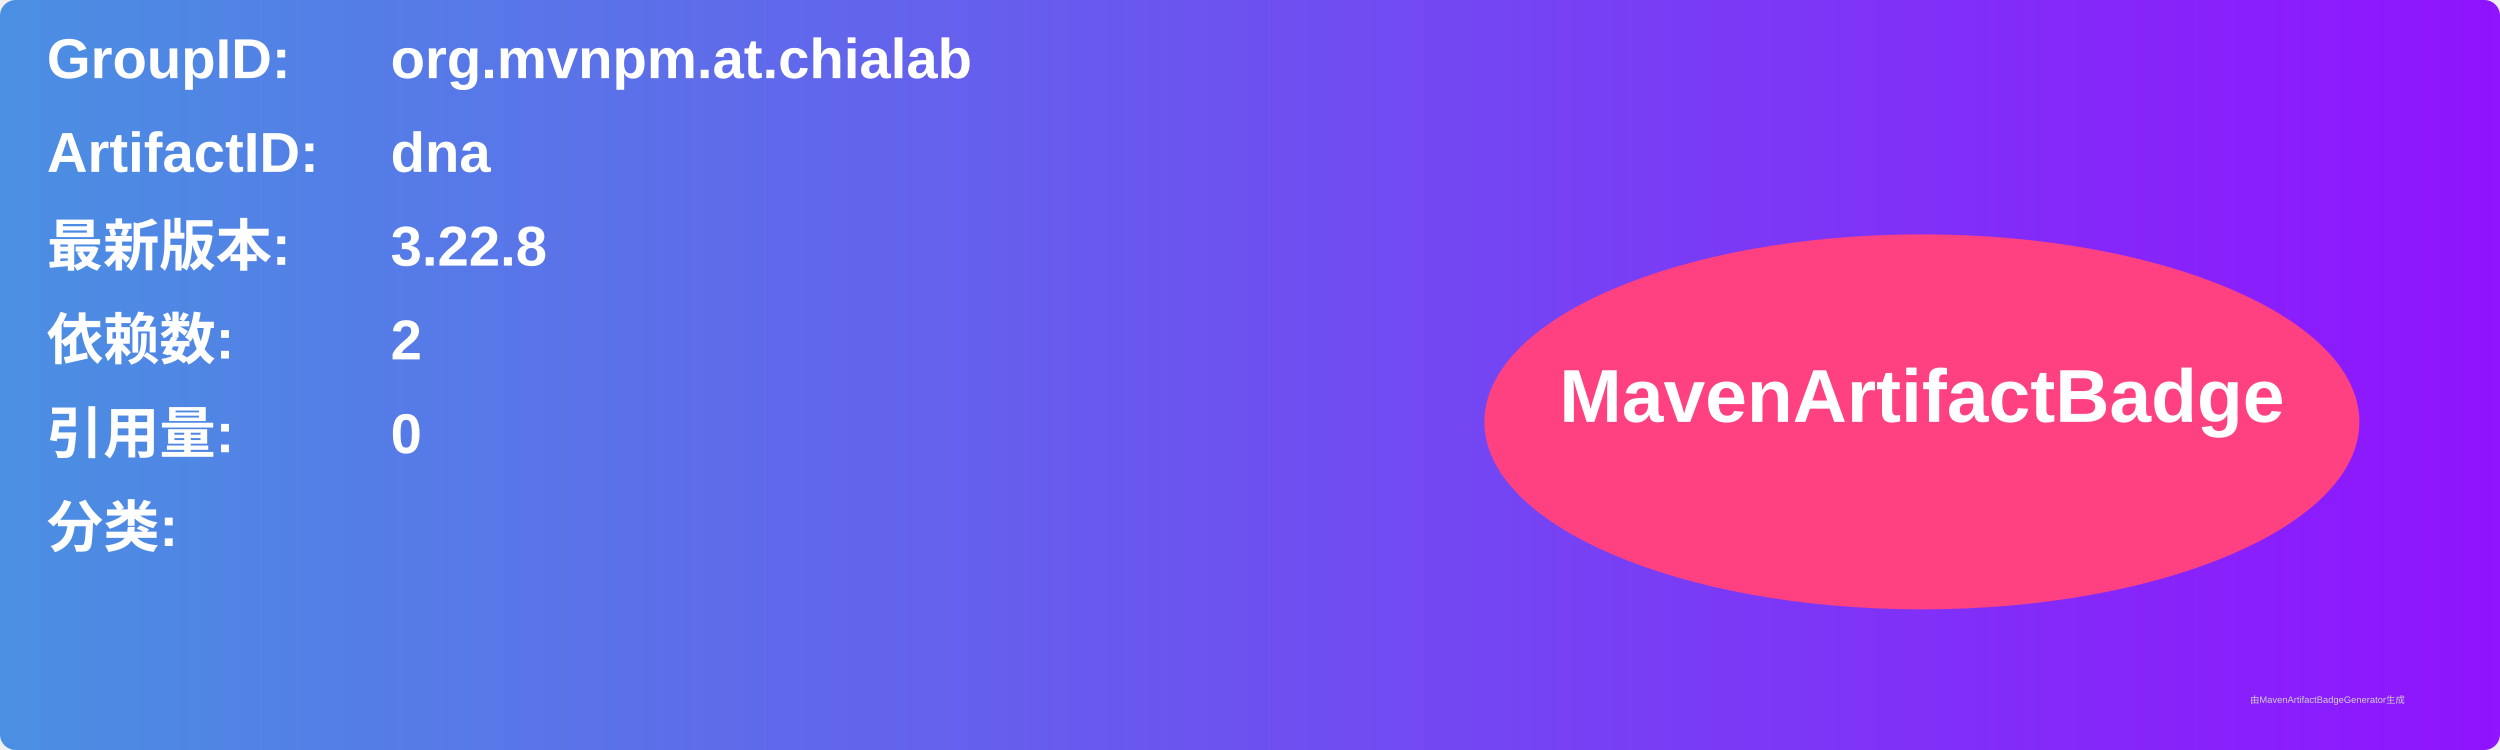
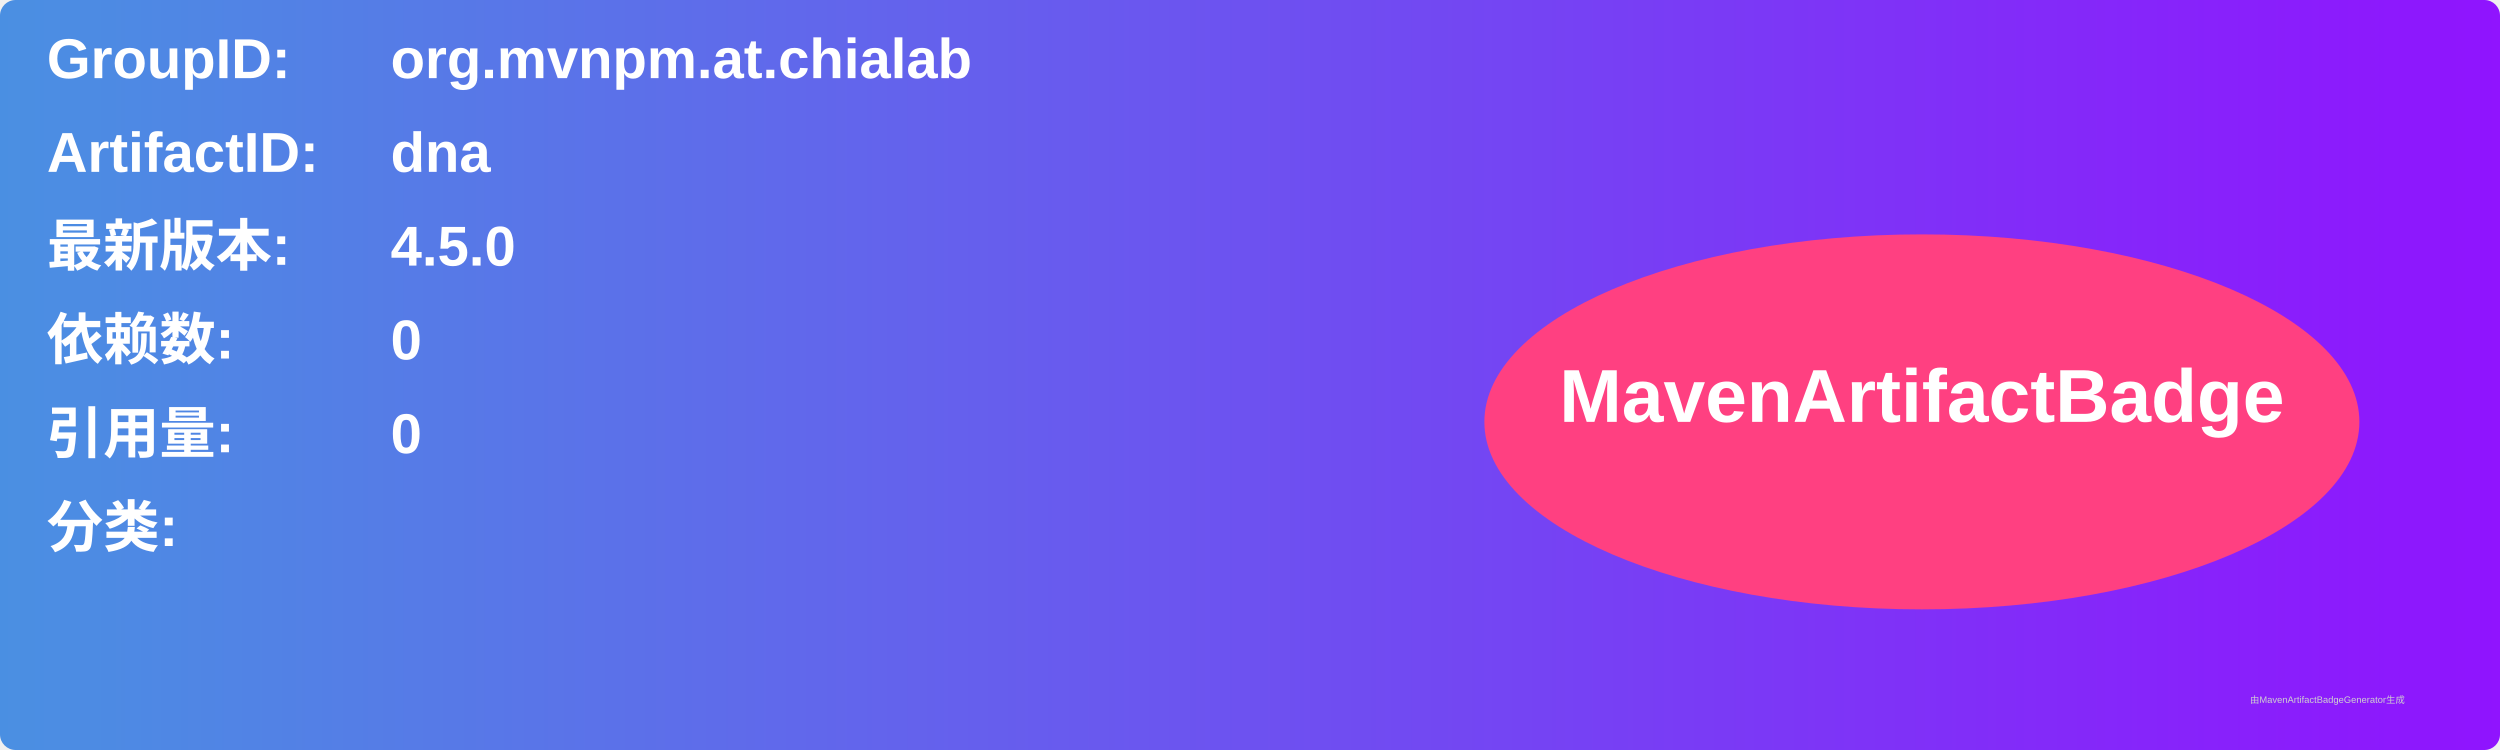
<svg xmlns="http://www.w3.org/2000/svg" width="800" height="240" viewBox="0 0 800 240">
  <linearGradient id="grad" x1="0%" y1="0%" x2="100%" y2="0%">
    <stop offset="0%" stop-color="#4a90e2" />
    <stop offset="100%" stop-color="#9013fe" />
  </linearGradient>
  <rect width="100%" height="100%" rx="5" ry="5" fill="url(#grad)" />
  <g transform="translate(15, 15)">
    <text x="0" y="10" font-family="Arial" font-size="18" fill="white" font-weight="bold" width="260">GroupID:</text>
    <text x="110" y="10" font-family="Arial" font-size="18" fill="white" font-weight="bold" width="460">org.mvnpm.at.chialab</text>
    <text x="0" y="40" font-family="Arial" font-size="18" fill="white" font-weight="bold" width="260">ArtifactID:</text>
    <text x="110" y="40" font-family="Arial" font-size="18" fill="white" font-weight="bold" width="460">dna</text>
    <text x="0" y="70" font-family="Arial" font-size="18" fill="white" font-weight="bold">最新版本:</text>
    <text x="110" y="70" font-family="Arial" font-size="18" fill="white" font-weight="bold">
-       <tspan font-weight="bold">3.22.8</tspan>
+       <tspan font-weight="bold">4.5.0</tspan>
    </text>
    <text x="0" y="100" font-family="Arial" font-size="18" fill="white" font-weight="bold">依赖数: </text>
    <text x="110" y="100" font-family="Arial" font-size="18" fill="white">
-       <tspan font-weight="bold">2</tspan>
+       <tspan font-weight="bold">0</tspan>
    </text>
    <text x="0" y="130" font-family="Arial" font-size="18" fill="white" font-weight="bold">引用量: </text>
    <text x="110" y="130" font-family="Arial" font-size="18" fill="white">
      <tspan font-weight="bold">0</tspan>
    </text>
    <text x="0" y="160" font-family="Arial" font-size="18" fill="white" font-weight="bold">分类:</text>
    <text x="10" y="190" font-family="Arial" font-size="10" fill="white">
      <tspan font-weight="bold" />
    </text>
    <ellipse cx="600" cy="120" rx="140" ry="60" fill="#ff4081" />
    <text x="600" y="120" text-anchor="middle" font-family="Arial" font-size="24" fill="white" font-weight="bold">MavenArtifactBadge</text>
  </g>
  <text x="720" y="225" font-family="Arial" font-size="3" fill="#d0d0d0">由MavenArtifactBadgeGenerator生成</text>
</svg>
